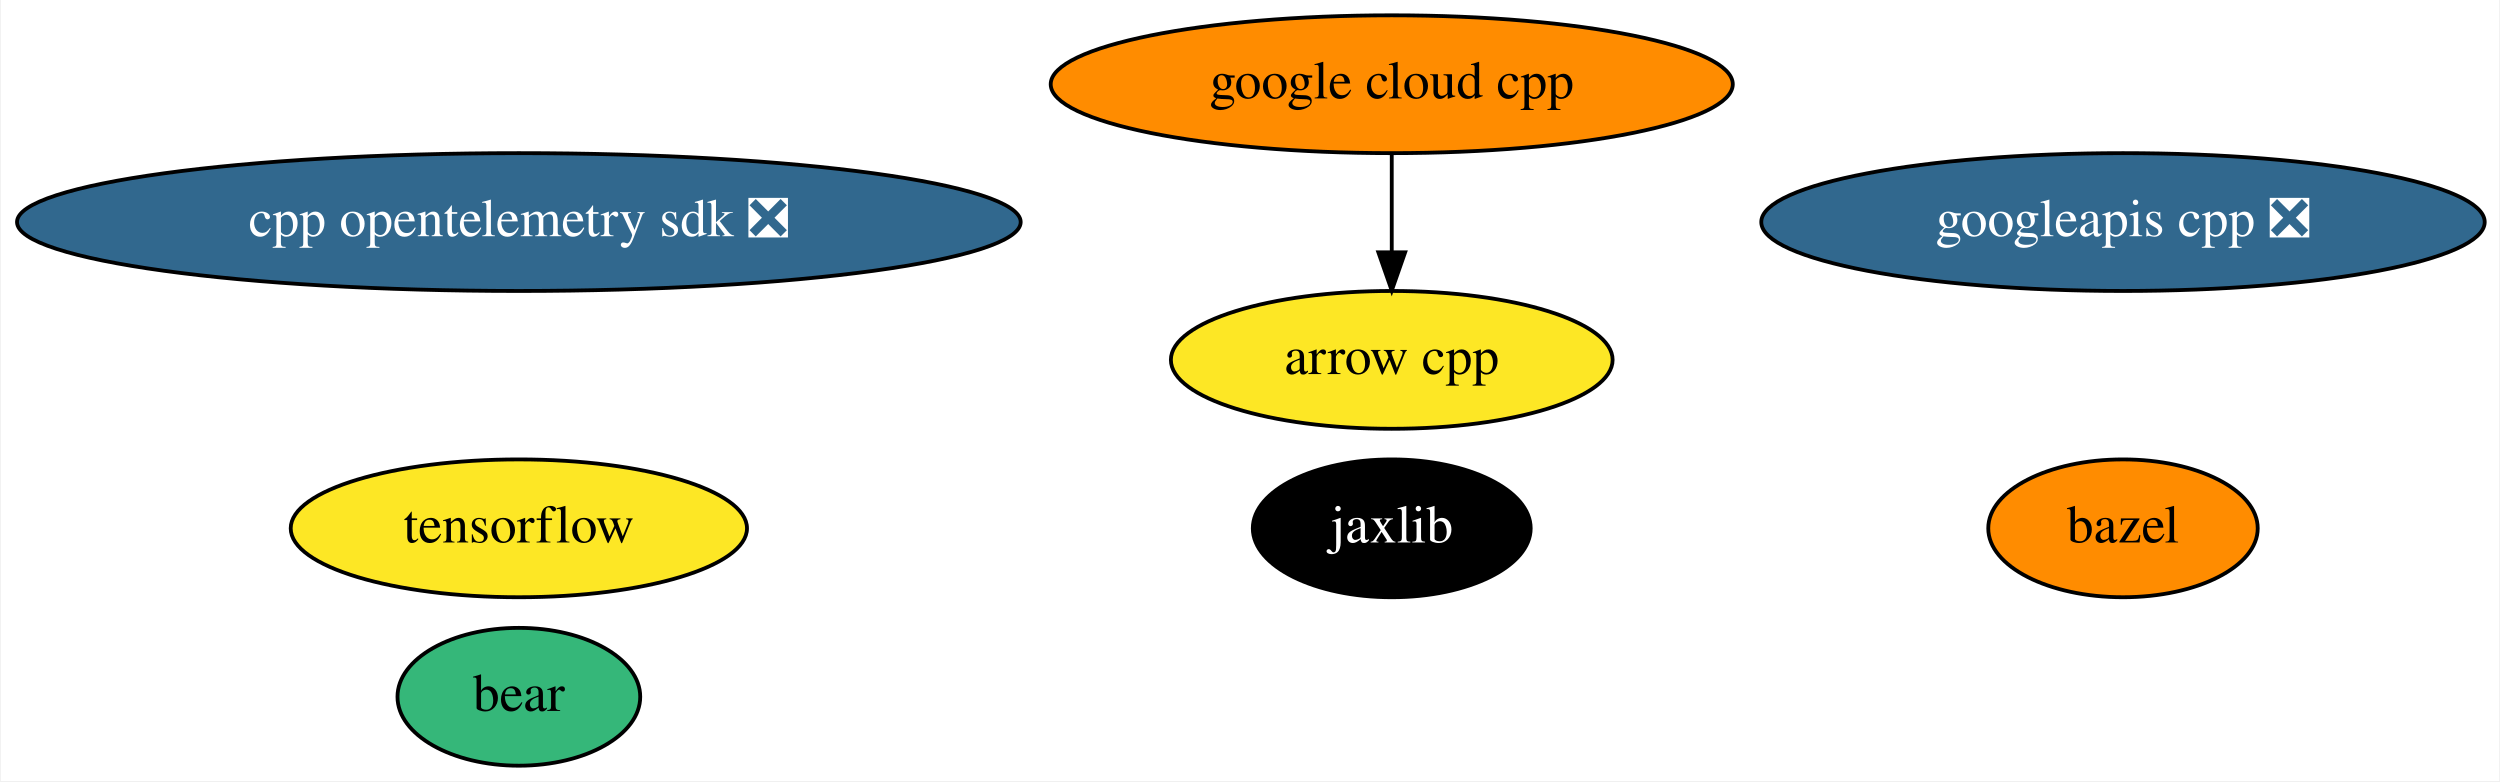
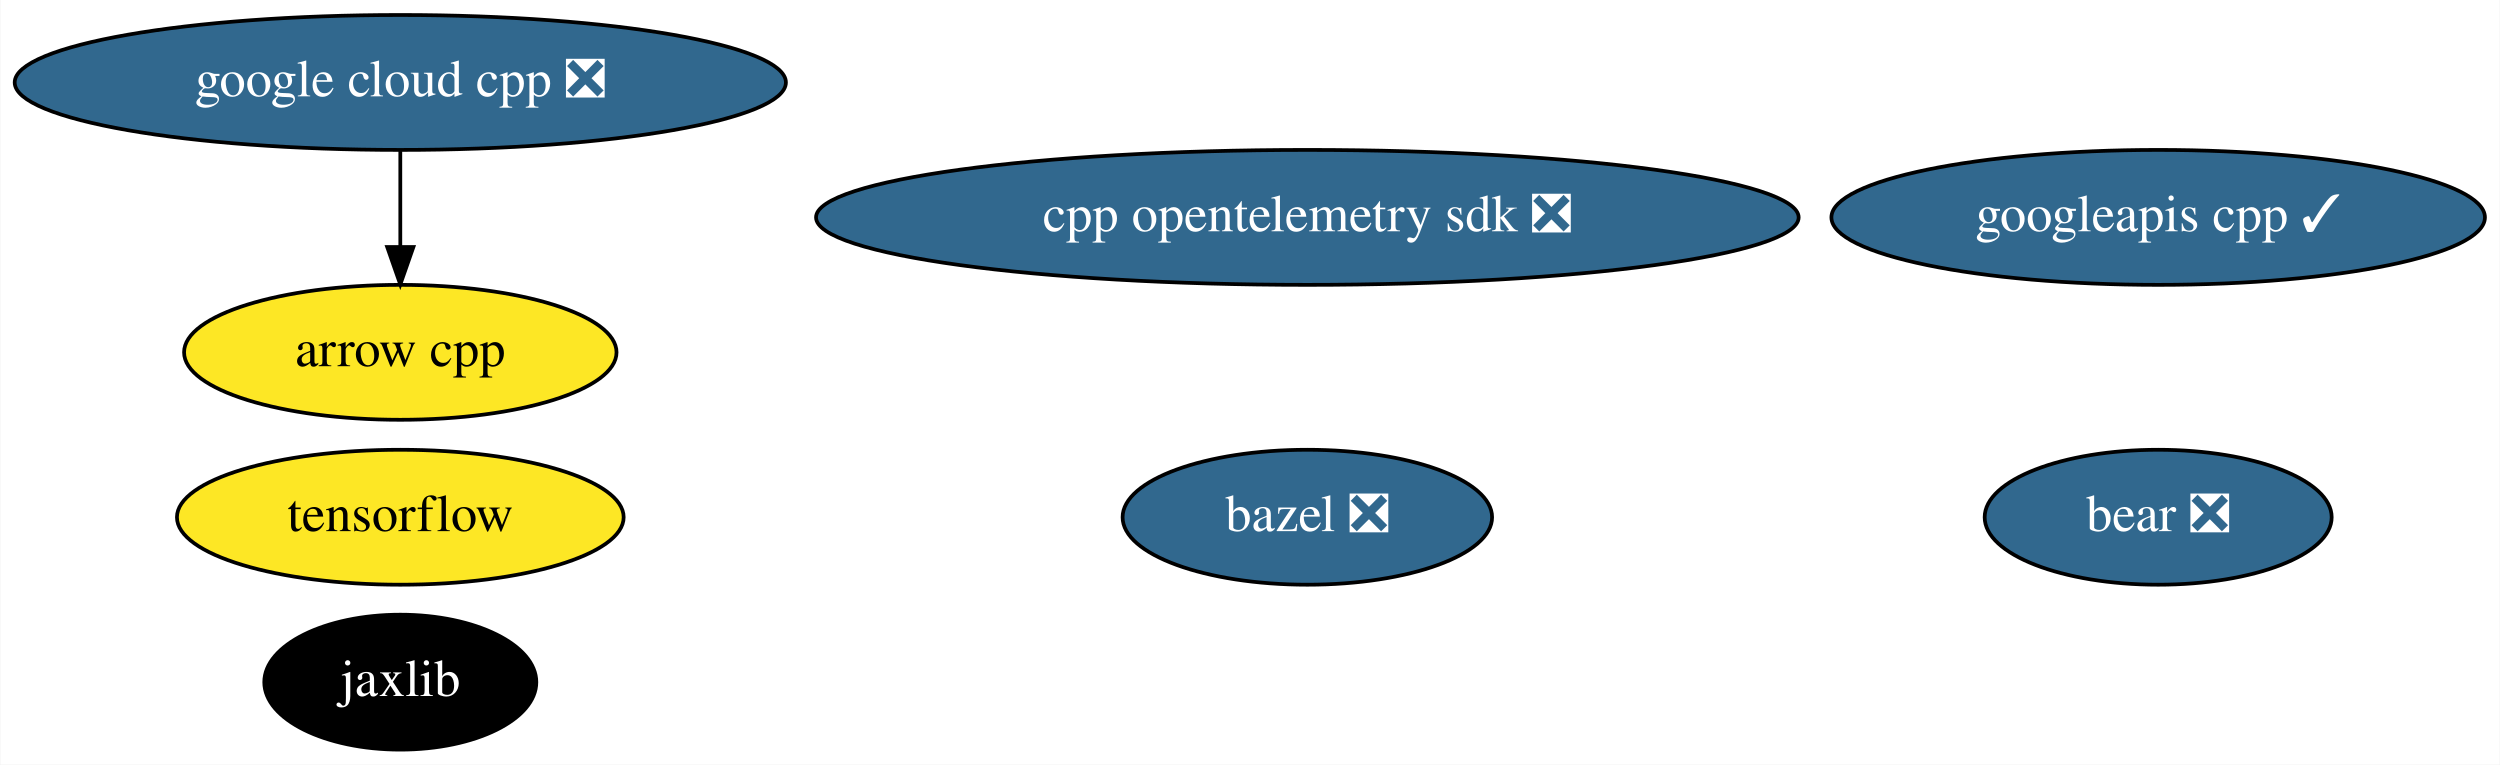
- <svg xmlns="http://www.w3.org/2000/svg" xmlns:xlink="http://www.w3.org/1999/xlink" width="653pt" height="204pt" viewBox="0.00 0.00 652.53 204.00">
+ <svg xmlns="http://www.w3.org/2000/svg" xmlns:xlink="http://www.w3.org/1999/xlink" width="667pt" height="204pt" viewBox="0.00 0.00 666.78 204.00">
  <g id="graph0" class="graph" transform="scale(1 1) rotate(0) translate(4 200)">
-     <polygon fill="white" stroke="transparent" points="-4,4 -4,-200 648.53,-200 648.53,4 -4,4" />
+     <polygon fill="white" stroke="transparent" points="-4,4 -4,-200 662.78,-200 662.78,4 -4,4" />
    <g id="node1" class="node">
      <g id="a_node1">
        <a xlink:href="https://github.com/conda-forge/arrow-cpp-feedstock" xlink:title="arrow cpp">
-           <ellipse fill="#fde725" stroke="black" cx="359.29" cy="-106" rx="57.69" ry="18" />
-           <text text-anchor="middle" x="359.29" y="-102.3" font-family="Times,serif" font-size="14.00">arrow cpp</text>
+           <ellipse fill="#fde725" stroke="black" cx="102.69" cy="-106" rx="57.69" ry="18" />
+           <text text-anchor="middle" x="102.69" y="-102.3" font-family="Times,serif" font-size="14.00">arrow cpp</text>
        </a>
      </g>
    </g>
    <g id="node2" class="node">
      <g id="a_node2">
-         <a xlink:href="https://github.com/conda-forge/bazel-feedstock" xlink:title="bazel">
-           <ellipse fill="#ff8c00" stroke="black" cx="550.29" cy="-62" rx="35.19" ry="18" />
-           <text text-anchor="middle" x="550.29" y="-58.3" font-family="Times,serif" font-size="14.00">bazel</text>
+         <a xlink:href="https://github.com/conda-forge/bazel-feedstock/pull/141" xlink:title="bazel ❎">
+           <ellipse fill="#31688e" stroke="black" cx="344.69" cy="-62" rx="49.29" ry="18" />
+           <text text-anchor="middle" x="344.69" y="-58.3" font-family="Times,serif" font-size="14.00" fill="white">bazel ❎</text>
        </a>
      </g>
    </g>
    <g id="node3" class="node">
      <g id="a_node3">
        <a xlink:href="https://github.com/conda-forge/tensorflow-feedstock" xlink:title="tensorflow">
-           <ellipse fill="#fde725" stroke="black" cx="131.29" cy="-62" rx="59.59" ry="18" />
-           <text text-anchor="middle" x="131.29" y="-58.3" font-family="Times,serif" font-size="14.00">tensorflow</text>
+           <ellipse fill="#fde725" stroke="black" cx="102.69" cy="-62" rx="59.59" ry="18" />
+           <text text-anchor="middle" x="102.69" y="-58.3" font-family="Times,serif" font-size="14.00">tensorflow</text>
        </a>
      </g>
    </g>
    <g id="node4" class="node">
      <g id="a_node4">
        <a xlink:href="https://github.com/conda-forge/jaxlib-feedstock" xlink:title="jaxlib">
-           <ellipse fill="#000000" stroke="black" cx="359.29" cy="-62" rx="36.29" ry="18" />
-           <text text-anchor="middle" x="359.29" y="-58.3" font-family="Times,serif" font-size="14.00" fill="white">jaxlib</text>
+           <ellipse fill="#000000" stroke="black" cx="102.69" cy="-18" rx="36.29" ry="18" />
+           <text text-anchor="middle" x="102.69" y="-14.3" font-family="Times,serif" font-size="14.00" fill="white">jaxlib</text>
        </a>
      </g>
    </g>
    <g id="node5" class="node">
      <g id="a_node5">
-         <a xlink:href="https://github.com/conda-forge/google-cloud-cpp-feedstock" xlink:title="google cloud cpp">
-           <ellipse fill="#ff8c00" stroke="black" cx="359.29" cy="-178" rx="89.08" ry="18" />
-           <text text-anchor="middle" x="359.29" y="-174.3" font-family="Times,serif" font-size="14.00">google cloud cpp</text>
+         <a xlink:href="https://github.com/conda-forge/google-cloud-cpp-feedstock/pull/107" xlink:title="google cloud cpp ❎">
+           <ellipse fill="#31688e" stroke="black" cx="102.69" cy="-178" rx="102.88" ry="18" />
+           <text text-anchor="middle" x="102.69" y="-174.3" font-family="Times,serif" font-size="14.00" fill="white">google cloud cpp ❎</text>
        </a>
      </g>
    </g>
    <g id="edge1" class="edge">
-       <path fill="none" stroke="black" d="M359.29,-159.7C359.29,-151.98 359.29,-142.71 359.29,-134.11" />
-       <polygon fill="black" stroke="black" points="362.79,-134.1 359.29,-124.1 355.79,-134.1 362.79,-134.1" />
+       <path fill="none" stroke="black" d="M102.69,-159.7C102.69,-151.98 102.69,-142.71 102.69,-134.11" />
+       <polygon fill="black" stroke="black" points="106.19,-134.1 102.69,-124.1 99.19,-134.1 106.19,-134.1" />
    </g>
    <g id="node6" class="node">
      <g id="a_node6">
-         <a xlink:href="https://github.com/conda-forge/googleapis-cpp-feedstock/pull/35" xlink:title="googleapis cpp ❎">
-           <ellipse fill="#31688e" stroke="black" cx="550.29" cy="-142" rx="94.48" ry="18" />
-           <text text-anchor="middle" x="550.29" y="-138.3" font-family="Times,serif" font-size="14.00" fill="white">googleapis cpp ❎</text>
+         <a xlink:href="https://github.com/conda-forge/googleapis-cpp-feedstock/pull/35" xlink:title="googleapis cpp ✓">
+           <ellipse fill="#31688e" stroke="black" cx="571.69" cy="-142" rx="87.18" ry="18" />
+           <text text-anchor="middle" x="571.69" y="-138.3" font-family="Times,serif" font-size="14.00" fill="white">googleapis cpp ✓</text>
        </a>
      </g>
    </g>
    <g id="node7" class="node">
      <g id="a_node7">
-         <a xlink:href="https://github.com/conda-forge/bear-feedstock" xlink:title="bear">
-           <ellipse fill="#35b779" stroke="black" cx="131.29" cy="-18" rx="31.7" ry="18" />
-           <text text-anchor="middle" x="131.29" y="-14.3" font-family="Times,serif" font-size="14.00">bear</text>
+         <a xlink:href="https://github.com/conda-forge/bear-feedstock/pull/21" xlink:title="bear ❎">
+           <ellipse fill="#31688e" stroke="black" cx="571.69" cy="-62" rx="46.29" ry="18" />
+           <text text-anchor="middle" x="571.69" y="-58.3" font-family="Times,serif" font-size="14.00" fill="white">bear ❎</text>
        </a>
      </g>
    </g>
    <g id="node8" class="node">
      <g id="a_node8">
        <a xlink:href="https://github.com/conda-forge/cpp-opentelemetry-sdk-feedstock/pull/26" xlink:title="cpp opentelemetry sdk ❎">
-           <ellipse fill="#31688e" stroke="black" cx="131.29" cy="-142" rx="131.08" ry="18" />
-           <text text-anchor="middle" x="131.29" y="-138.3" font-family="Times,serif" font-size="14.00" fill="white">cpp opentelemetry sdk ❎</text>
+           <ellipse fill="#31688e" stroke="black" cx="344.69" cy="-142" rx="131.08" ry="18" />
+           <text text-anchor="middle" x="344.69" y="-138.3" font-family="Times,serif" font-size="14.00" fill="white">cpp opentelemetry sdk ❎</text>
        </a>
      </g>
    </g>
  </g>
</svg>
